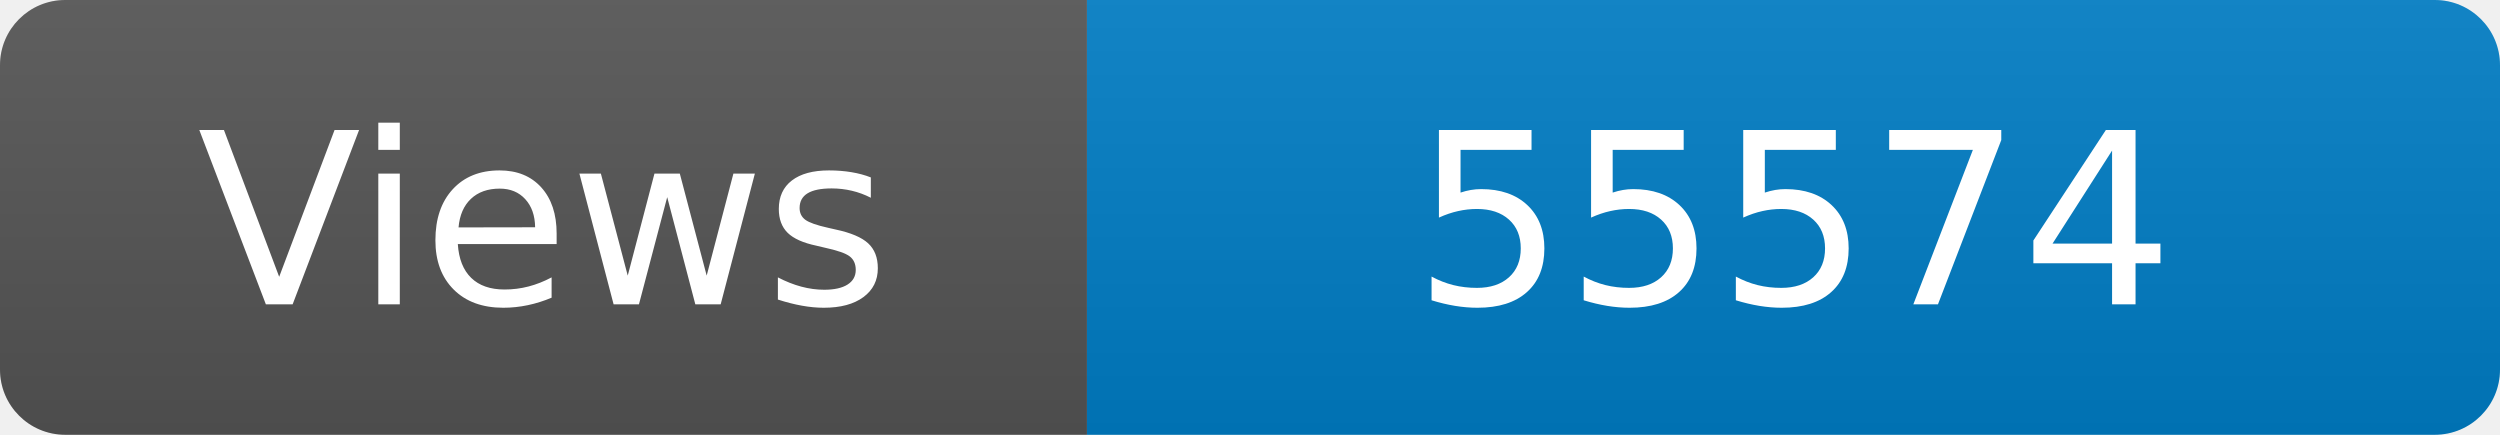
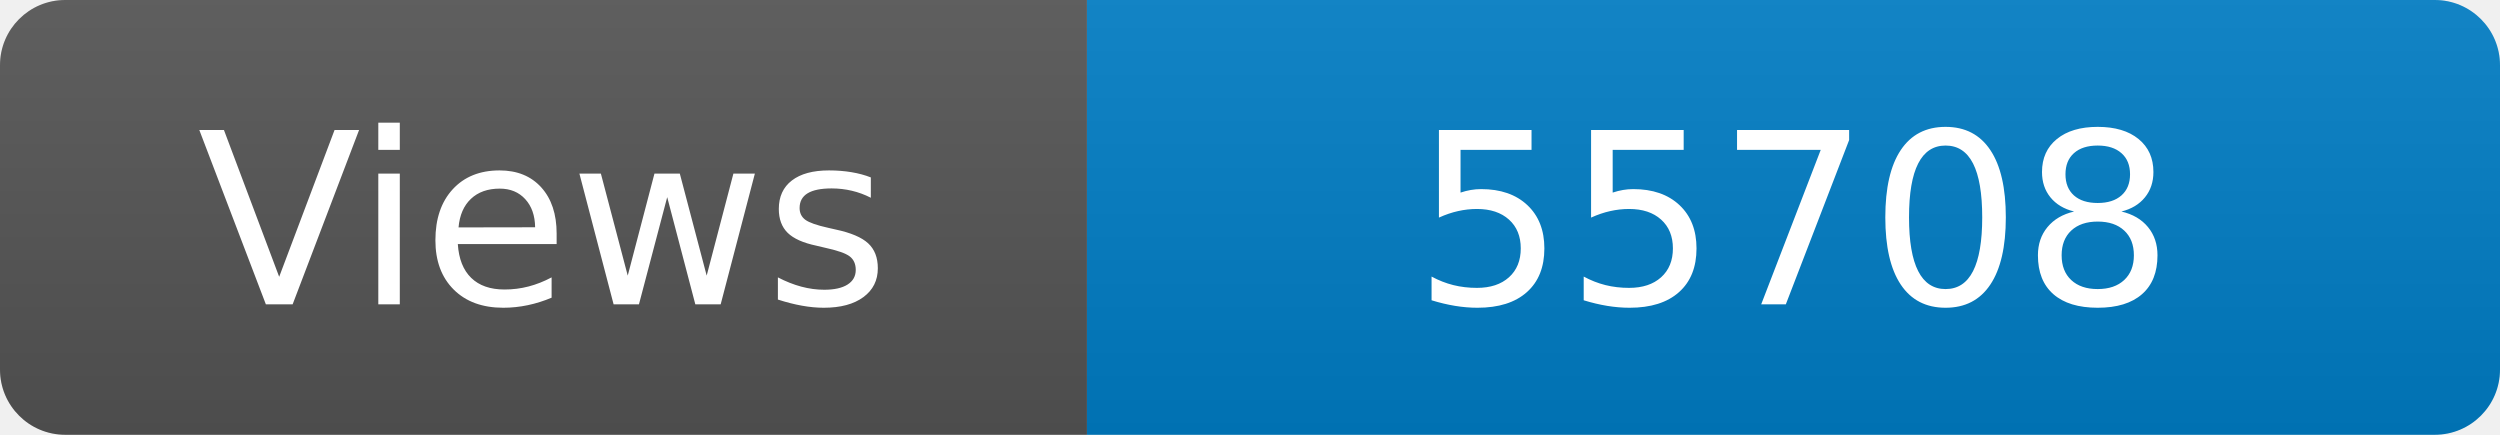
<svg xmlns="http://www.w3.org/2000/svg" width="115" height="20" role="img" aria-label="Maintained?: yes">
  <linearGradient id="s" x2="0" y2="100%">
    <stop offset="0" stop-color="#bbb" stop-opacity=".1" />
    <stop offset="1" stop-opacity=".1" />
  </linearGradient>
  <clipPath id="r">
    <rect width="115" height="20" rx="3" fill="#fff" />
  </clipPath>
  <g clip-path="url(#r)">
    <rect width="50" height="20" fill="#555" />
    <rect x="50" width="160" height="20" fill="#007ec6" />
    <rect width="115" height="20" fill="url(#s)" />
  </g>
  <g fill="#fff" text-anchor="middle" font-family="Verdana,Geneva,DejaVu Sans,sans-serif" font-size="110">
    <text x="250" y="140" transform="scale(.1)" fill="#fff">Views</text>
-     <text x="825" y="140" transform="scale(.1)" fill="#fff">55574</text>
+     <text x="825" y="140" transform="scale(.1)" fill="#fff">55708</text>
  </g>
</svg>
